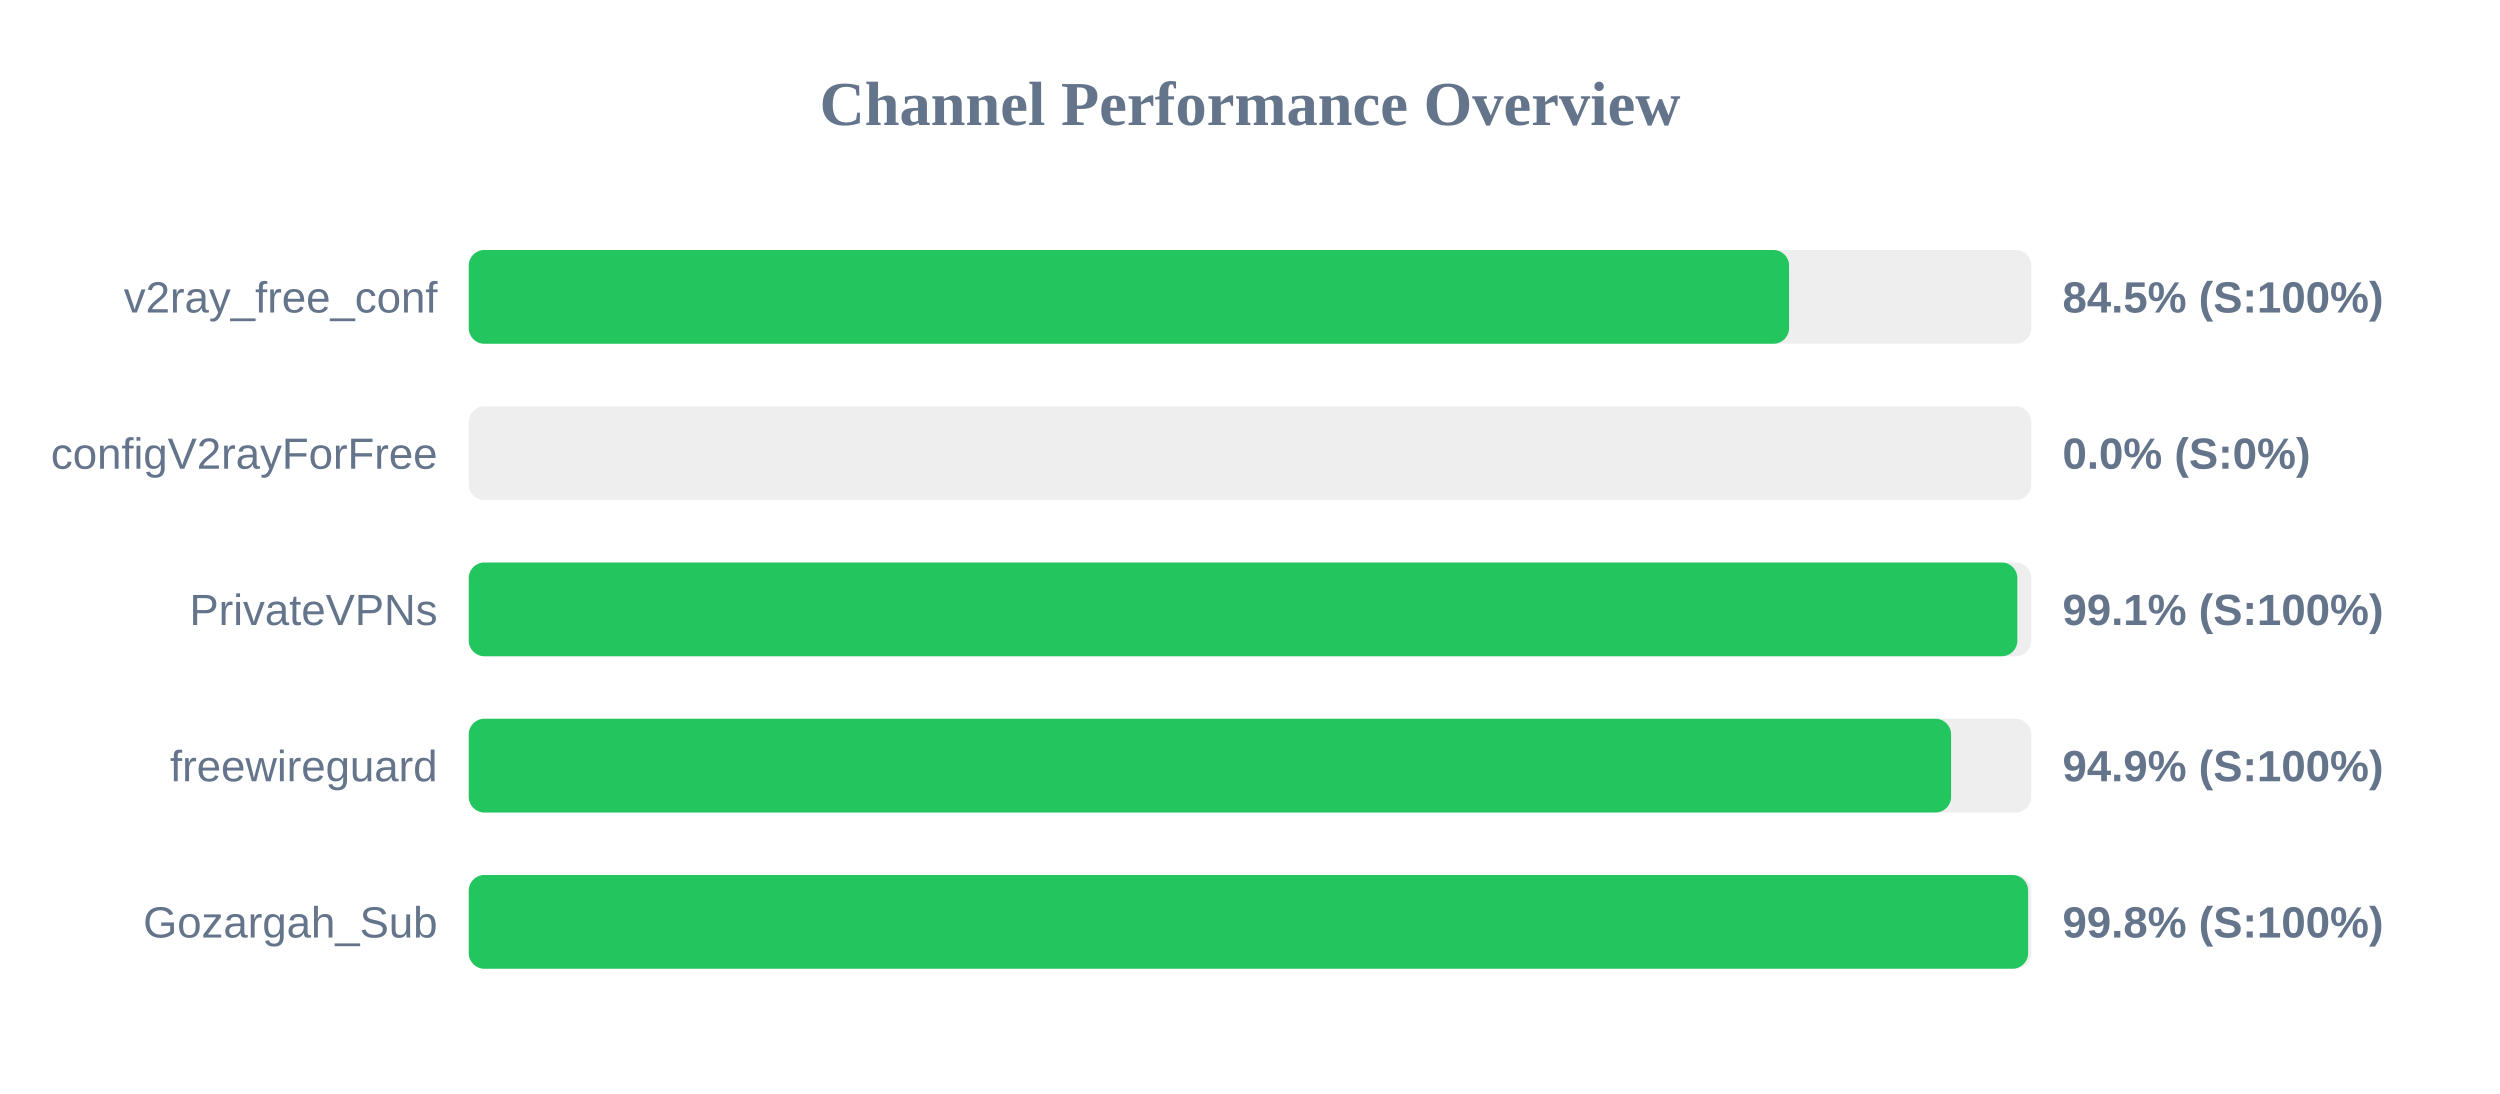
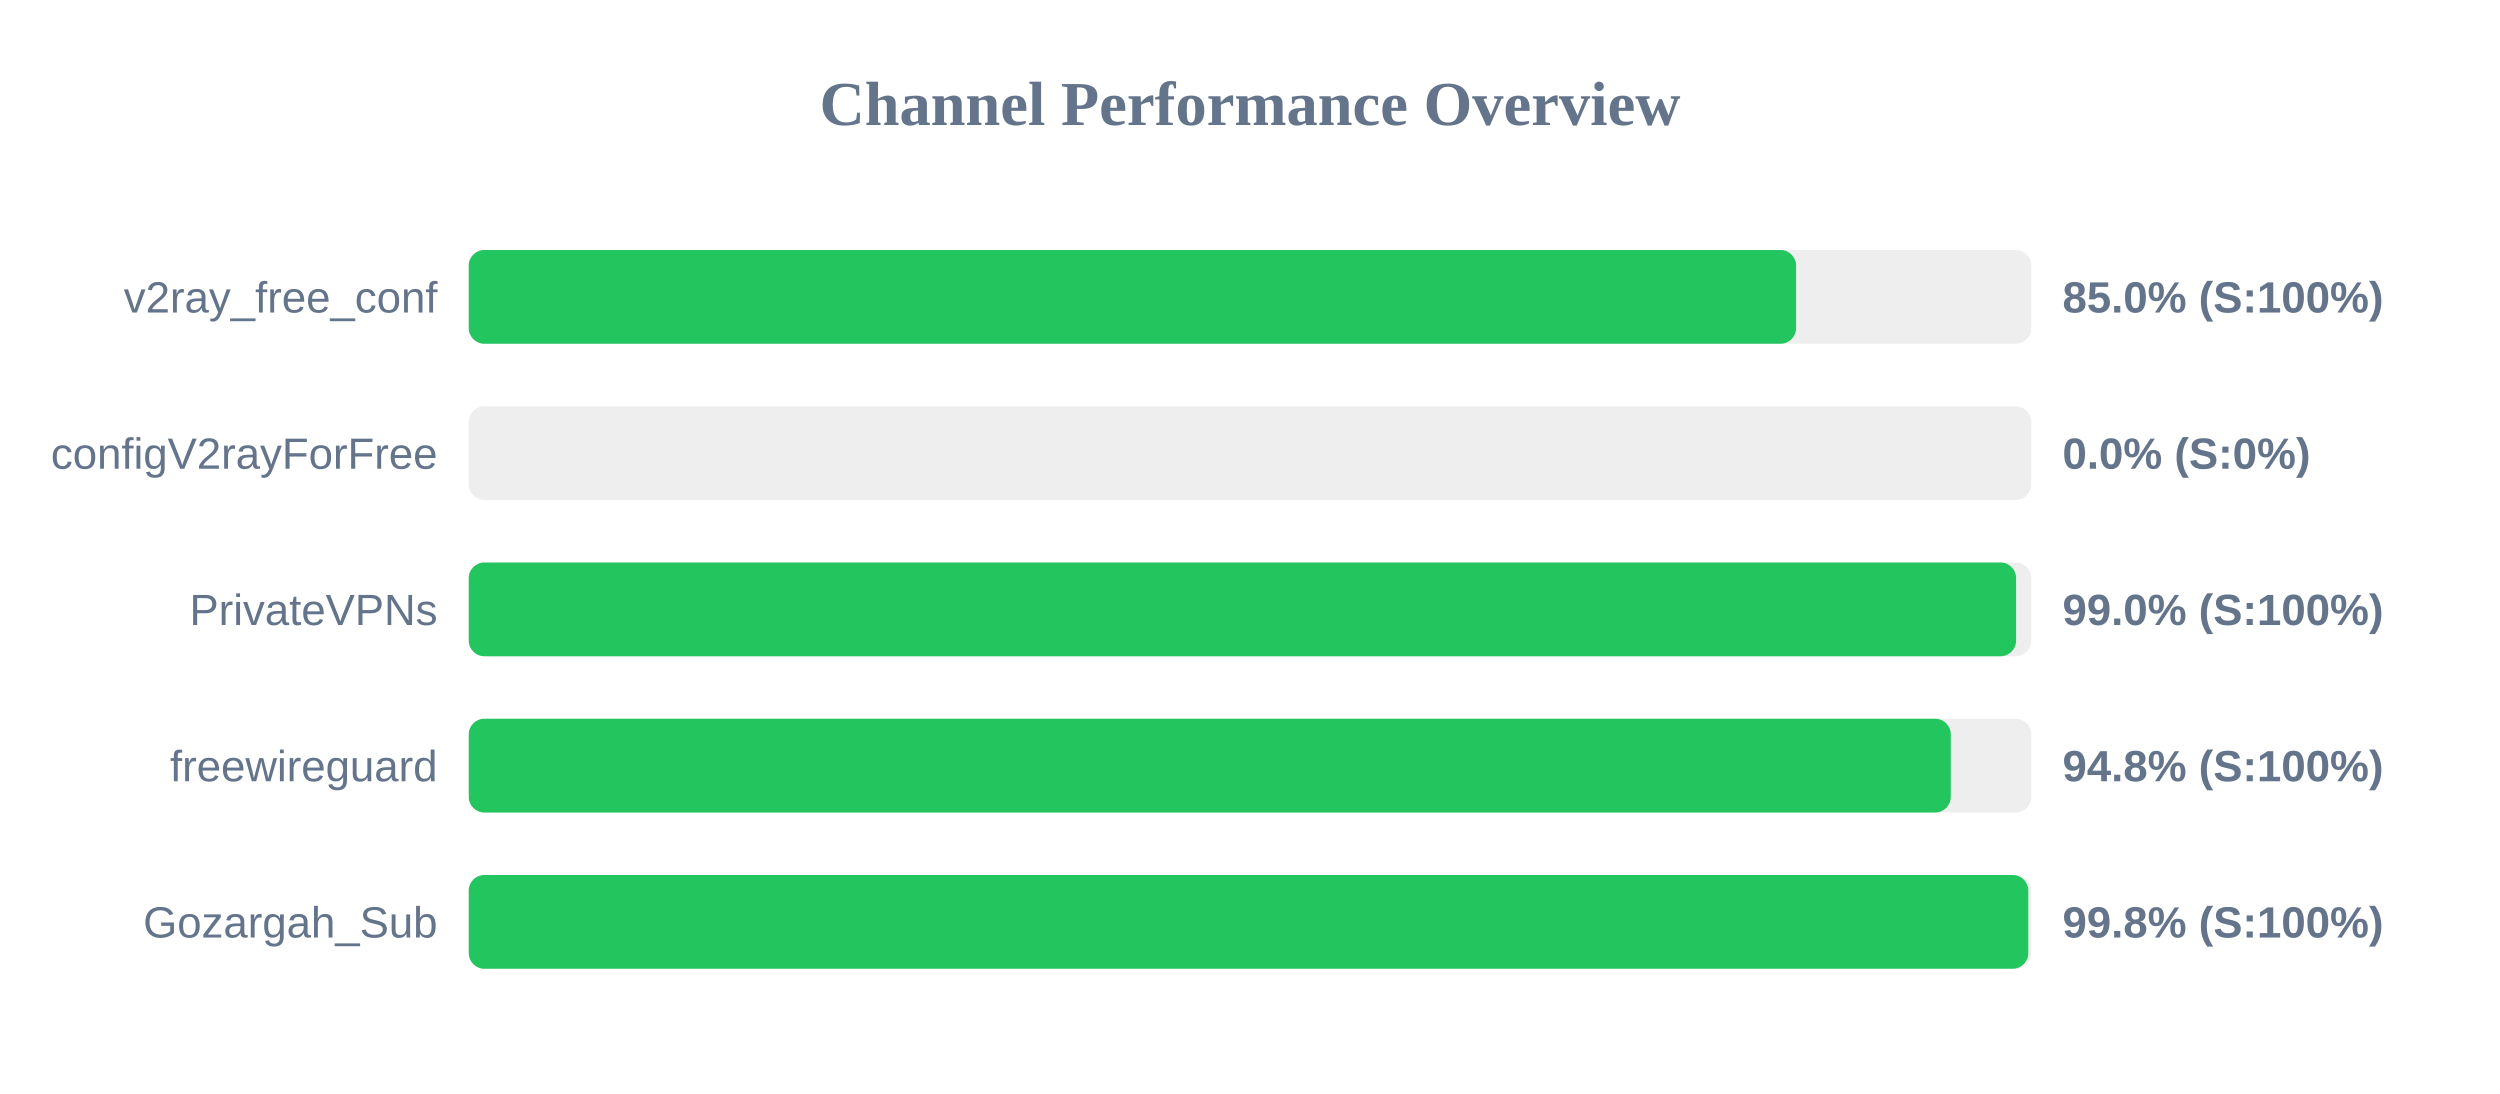
<svg xmlns="http://www.w3.org/2000/svg" width="800" height="350" version="1.1">
  <style>
        .row { font: 14px Arial; fill: #64748b; }
        .score { font: bold 14px Arial; fill: #64748b; }
    </style>
  <text x="400" y="40" text-anchor="middle" font-size="20px" font-weight="bold" fill="#64748b">Channel Performance Overview</text>
  <rect x="150" y="80" width="500" height="30" fill="#eee" rx="5" />
-   <rect x="150" y="80" width="422.5" height="30" fill="#22c55e" rx="5" />
+   <rect x="150" y="80" width="424.75" height="30" fill="#22c55e" rx="5" />
  <text x="140" y="100" text-anchor="end" class="row">v2ray_free_conf</text>
-   <text x="660" y="100" text-anchor="start" class="score">84.5% (S:100%)</text>
+   <text x="660" y="100" text-anchor="start" class="score">85.0% (S:100%)</text>
  <rect x="150" y="130" width="500" height="30" fill="#eee" rx="5" />
  <rect x="150" y="130" width="0.0" height="30" fill="#ef4444" rx="5" />
  <text x="140" y="150" text-anchor="end" class="row">configV2rayForFree</text>
  <text x="660" y="150" text-anchor="start" class="score">0.0% (S:0%)</text>
  <rect x="150" y="180" width="500" height="30" fill="#eee" rx="5" />
-   <rect x="150" y="180" width="495.55" height="30" fill="#22c55e" rx="5" />
+   <rect x="150" y="180" width="495.15" height="30" fill="#22c55e" rx="5" />
  <text x="140" y="200" text-anchor="end" class="row">PrivateVPNs</text>
-   <text x="660" y="200" text-anchor="start" class="score">99.1% (S:100%)</text>
+   <text x="660" y="200" text-anchor="start" class="score">99.0% (S:100%)</text>
  <rect x="150" y="230" width="500" height="30" fill="#eee" rx="5" />
-   <rect x="150" y="230" width="474.35" height="30" fill="#22c55e" rx="5" />
+   <rect x="150" y="230" width="474.25" height="30" fill="#22c55e" rx="5" />
  <text x="140" y="250" text-anchor="end" class="row">freewireguard</text>
-   <text x="660" y="250" text-anchor="start" class="score">94.9% (S:100%)</text>
+   <text x="660" y="250" text-anchor="start" class="score">94.8% (S:100%)</text>
  <rect x="150" y="280" width="500" height="30" fill="#eee" rx="5" />
-   <rect x="150" y="280" width="499.0" height="30" fill="#22c55e" rx="5" />
+   <rect x="150" y="280" width="499.05" height="30" fill="#22c55e" rx="5" />
  <text x="140" y="300" text-anchor="end" class="row">Gozargah_Sub</text>
  <text x="660" y="300" text-anchor="start" class="score">99.8% (S:100%)</text>
</svg>
